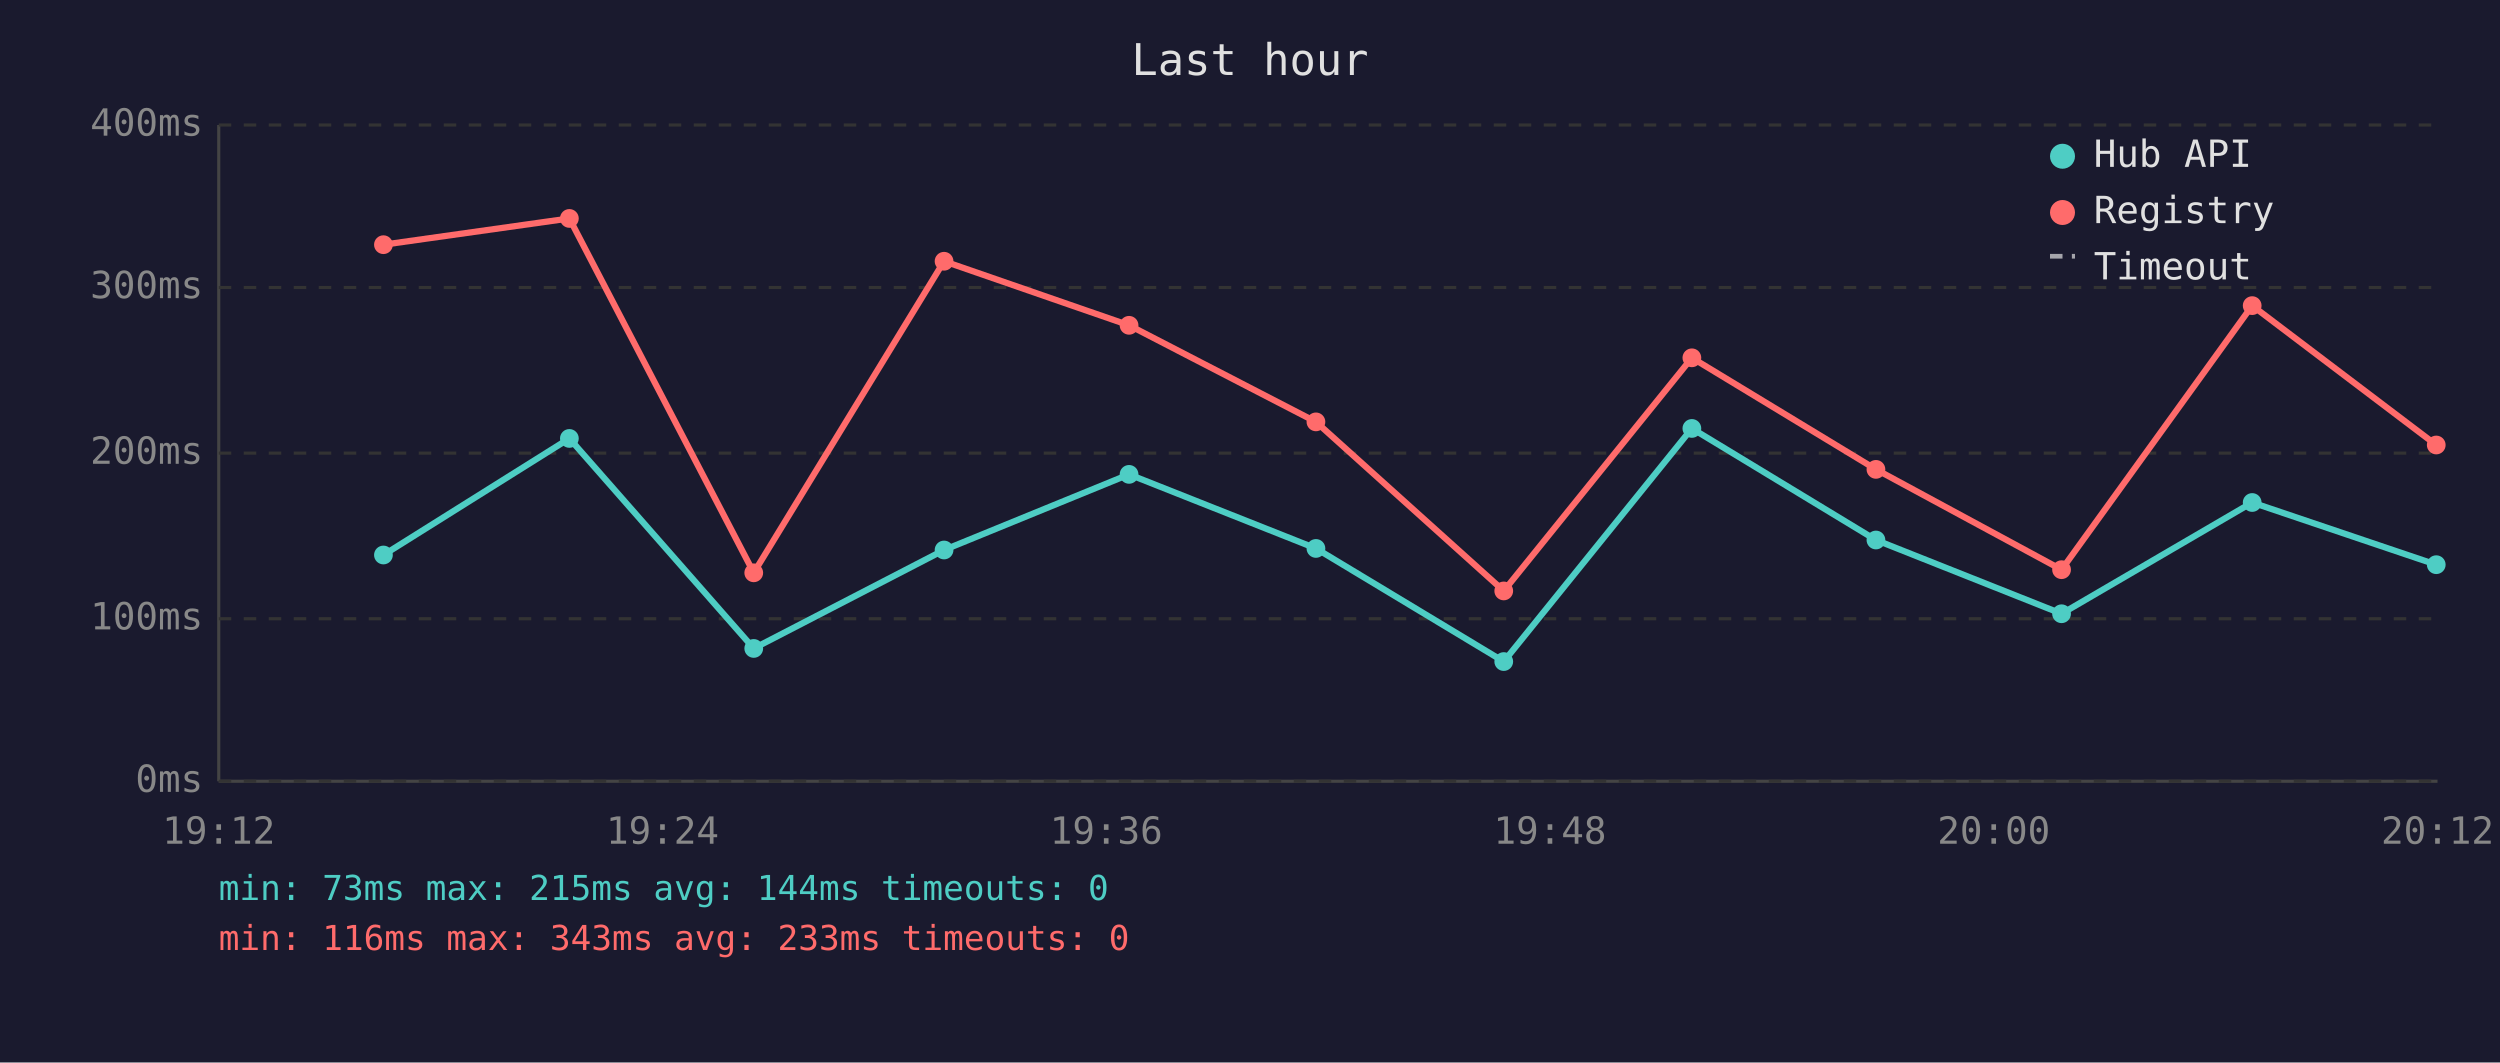
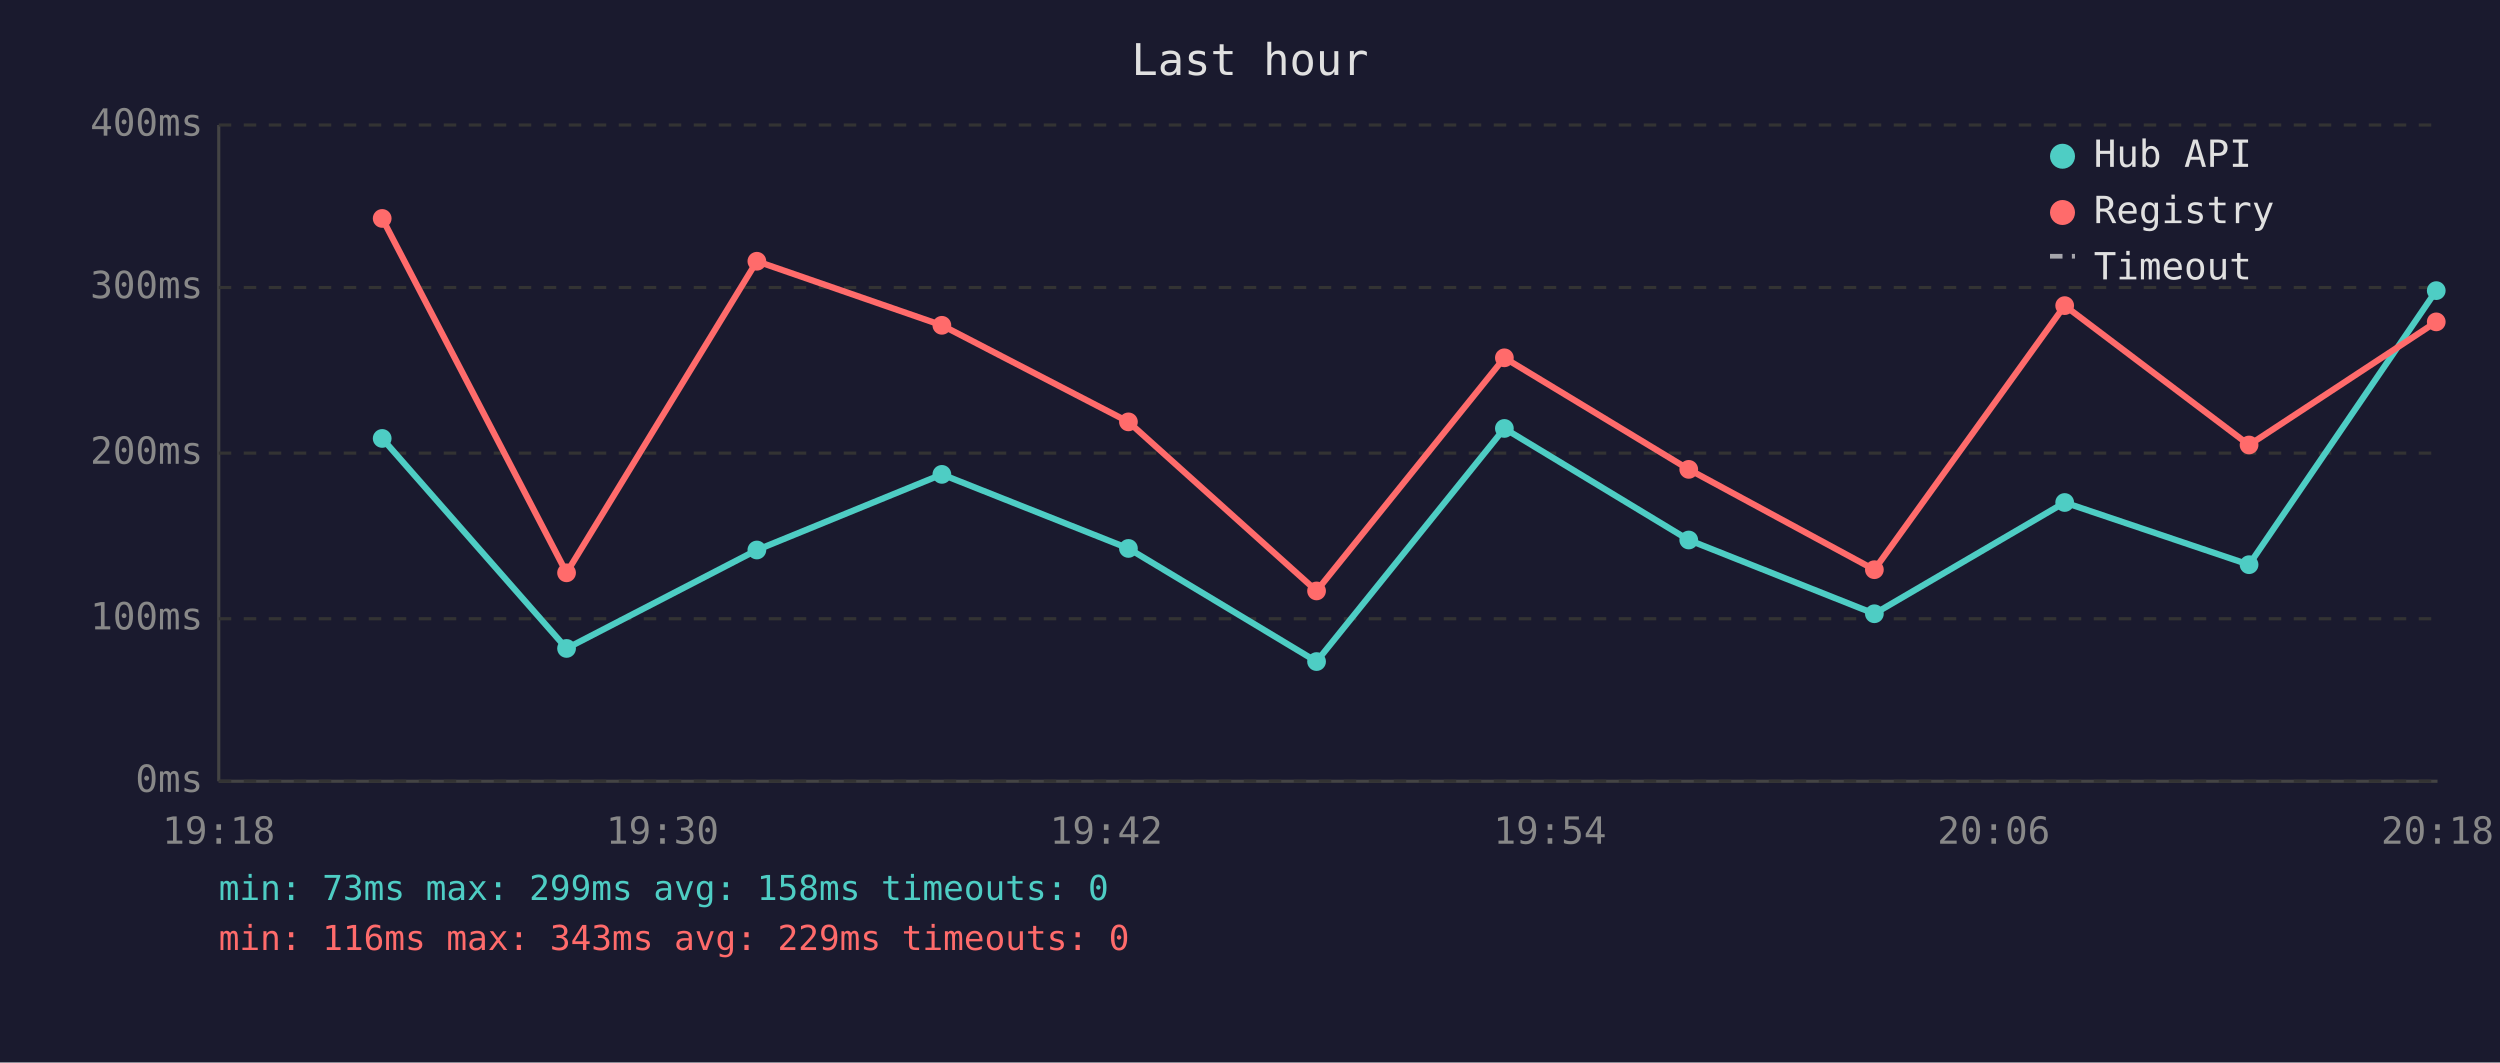
<svg xmlns="http://www.w3.org/2000/svg" viewBox="0 0 800 340" font-family="monospace" font-size="12">
  <rect width="800" height="340" fill="#1a1a2e" />
  <text x="400" y="24" fill="#e0e0e0" font-size="14" text-anchor="middle">Last hour</text>
  <line x1="70" y1="40" x2="70" y2="250" stroke="#444" stroke-width="1" />
  <line x1="70" y1="250" x2="780" y2="250" stroke="#444" stroke-width="1" />
  <line x1="70" y1="250" x2="780" y2="250" stroke="#333" stroke-width="1" stroke-dasharray="4" />
  <text x="65" y="250" fill="#888" text-anchor="end" dominant-baseline="middle">0ms</text>
  <line x1="70" y1="198" x2="780" y2="198" stroke="#333" stroke-width="1" stroke-dasharray="4" />
  <text x="65" y="198" fill="#888" text-anchor="end" dominant-baseline="middle">100ms</text>
  <line x1="70" y1="145" x2="780" y2="145" stroke="#333" stroke-width="1" stroke-dasharray="4" />
  <text x="65" y="145" fill="#888" text-anchor="end" dominant-baseline="middle">200ms</text>
  <line x1="70" y1="92" x2="780" y2="92" stroke="#333" stroke-width="1" stroke-dasharray="4" />
  <text x="65" y="92" fill="#888" text-anchor="end" dominant-baseline="middle">300ms</text>
  <line x1="70" y1="40" x2="780" y2="40" stroke="#333" stroke-width="1" stroke-dasharray="4" />
  <text x="65" y="40" fill="#888" text-anchor="end" dominant-baseline="middle">400ms</text>
-   <text x="70" y="270" fill="#888" text-anchor="middle">19:12</text>
-   <text x="212" y="270" fill="#888" text-anchor="middle">19:24</text>
-   <text x="354" y="270" fill="#888" text-anchor="middle">19:36</text>
-   <text x="496" y="270" fill="#888" text-anchor="middle">19:48</text>
-   <text x="638" y="270" fill="#888" text-anchor="middle">20:00</text>
-   <text x="780" y="270" fill="#888" text-anchor="middle">20:12</text>
-   <polyline points="122.7,177.6 182.2,140.3 241.2,207.5 302.1,176.0 361.3,151.8 421.1,175.5 481.2,211.7 541.4,137.1 600.3,172.8 659.7,196.4 720.7,160.8 779.6,180.7" fill="none" stroke="#4ecdc4" stroke-width="2" opacity="1" />
-   <circle cx="122.7" cy="177.6" r="3" fill="#4ecdc4" />
-   <circle cx="182.2" cy="140.3" r="3" fill="#4ecdc4" />
-   <circle cx="241.2" cy="207.5" r="3" fill="#4ecdc4" />
-   <circle cx="302.1" cy="176.0" r="3" fill="#4ecdc4" />
-   <circle cx="361.3" cy="151.8" r="3" fill="#4ecdc4" />
-   <circle cx="421.1" cy="175.5" r="3" fill="#4ecdc4" />
-   <circle cx="481.2" cy="211.7" r="3" fill="#4ecdc4" />
-   <circle cx="541.4" cy="137.1" r="3" fill="#4ecdc4" />
-   <circle cx="600.3" cy="172.8" r="3" fill="#4ecdc4" />
-   <circle cx="659.7" cy="196.4" r="3" fill="#4ecdc4" />
-   <circle cx="720.7" cy="160.8" r="3" fill="#4ecdc4" />
-   <circle cx="779.6" cy="180.7" r="3" fill="#4ecdc4" />
-   <polyline points="122.7,78.3 182.2,69.9 241.2,183.3 302.1,83.6 361.3,104.1 421.1,135.0 481.2,189.1 541.4,114.5 600.3,150.2 659.7,182.3 720.7,97.8 779.6,142.4" fill="none" stroke="#ff6b6b" stroke-width="2" opacity="1" />
-   <circle cx="122.7" cy="78.3" r="3" fill="#ff6b6b" />
-   <circle cx="182.2" cy="69.9" r="3" fill="#ff6b6b" />
-   <circle cx="241.2" cy="183.3" r="3" fill="#ff6b6b" />
-   <circle cx="302.1" cy="83.6" r="3" fill="#ff6b6b" />
-   <circle cx="361.3" cy="104.1" r="3" fill="#ff6b6b" />
-   <circle cx="421.1" cy="135.0" r="3" fill="#ff6b6b" />
-   <circle cx="481.2" cy="189.1" r="3" fill="#ff6b6b" />
-   <circle cx="541.4" cy="114.5" r="3" fill="#ff6b6b" />
-   <circle cx="600.3" cy="150.2" r="3" fill="#ff6b6b" />
-   <circle cx="659.7" cy="182.3" r="3" fill="#ff6b6b" />
-   <circle cx="720.7" cy="97.8" r="3" fill="#ff6b6b" />
-   <circle cx="779.6" cy="142.4" r="3" fill="#ff6b6b" />
+   <text x="70" y="270" fill="#888" text-anchor="middle">19:18</text>
+   <text x="212" y="270" fill="#888" text-anchor="middle">19:30</text>
+   <text x="354" y="270" fill="#888" text-anchor="middle">19:42</text>
+   <text x="496" y="270" fill="#888" text-anchor="middle">19:54</text>
+   <text x="638" y="270" fill="#888" text-anchor="middle">20:06</text>
+   <text x="780" y="270" fill="#888" text-anchor="middle">20:18</text>
+   <polyline points="122.3,140.3 181.3,207.5 242.2,176.0 301.4,151.8 361.1,175.5 421.3,211.7 481.4,137.1 540.4,172.8 599.8,196.4 660.7,160.8 719.7,180.7 779.6,93.0" fill="none" stroke="#4ecdc4" stroke-width="2" opacity="1" />
+   <circle cx="122.3" cy="140.3" r="3" fill="#4ecdc4" />
+   <circle cx="181.3" cy="207.5" r="3" fill="#4ecdc4" />
+   <circle cx="242.2" cy="176.0" r="3" fill="#4ecdc4" />
+   <circle cx="301.4" cy="151.8" r="3" fill="#4ecdc4" />
+   <circle cx="361.1" cy="175.5" r="3" fill="#4ecdc4" />
+   <circle cx="421.3" cy="211.7" r="3" fill="#4ecdc4" />
+   <circle cx="481.4" cy="137.1" r="3" fill="#4ecdc4" />
+   <circle cx="540.4" cy="172.8" r="3" fill="#4ecdc4" />
+   <circle cx="599.8" cy="196.4" r="3" fill="#4ecdc4" />
+   <circle cx="660.7" cy="160.8" r="3" fill="#4ecdc4" />
+   <circle cx="719.7" cy="180.7" r="3" fill="#4ecdc4" />
+   <circle cx="779.6" cy="93.0" r="3" fill="#4ecdc4" />
+   <polyline points="122.3,69.9 181.3,183.3 242.2,83.6 301.4,104.1 361.1,135.0 421.3,189.1 481.4,114.5 540.4,150.2 599.8,182.3 660.7,97.8 719.7,142.4 779.6,103.0" fill="none" stroke="#ff6b6b" stroke-width="2" opacity="1" />
+   <circle cx="122.3" cy="69.9" r="3" fill="#ff6b6b" />
+   <circle cx="181.3" cy="183.3" r="3" fill="#ff6b6b" />
+   <circle cx="242.2" cy="83.6" r="3" fill="#ff6b6b" />
+   <circle cx="301.4" cy="104.1" r="3" fill="#ff6b6b" />
+   <circle cx="361.1" cy="135.0" r="3" fill="#ff6b6b" />
+   <circle cx="421.3" cy="189.1" r="3" fill="#ff6b6b" />
+   <circle cx="481.4" cy="114.5" r="3" fill="#ff6b6b" />
+   <circle cx="540.4" cy="150.2" r="3" fill="#ff6b6b" />
+   <circle cx="599.8" cy="182.3" r="3" fill="#ff6b6b" />
+   <circle cx="660.7" cy="97.8" r="3" fill="#ff6b6b" />
+   <circle cx="719.7" cy="142.4" r="3" fill="#ff6b6b" />
+   <circle cx="779.6" cy="103.0" r="3" fill="#ff6b6b" />
  <circle cx="660" cy="50" r="4" fill="#4ecdc4" />
  <text x="670" y="50" fill="#e0e0e0" dominant-baseline="middle">Hub API</text>
  <circle cx="660" cy="68" r="4" fill="#ff6b6b" />
  <text x="670" y="68" fill="#e0e0e0" dominant-baseline="middle">Registry</text>
  <line x1="656" y1="82" x2="664" y2="82" stroke="#e0e0e0" stroke-width="1.5" stroke-dasharray="4,3" opacity="0.7" />
  <text x="670" y="86" fill="#e0e0e0" dominant-baseline="middle">Timeout</text>
-   <text x="70" y="288" fill="#4ecdc4" font-size="11">min: 73ms  max: 215ms  avg: 144ms  timeouts: 0</text>
-   <text x="70" y="304" fill="#ff6b6b" font-size="11">min: 116ms  max: 343ms  avg: 233ms  timeouts: 0</text>
+   <text x="70" y="288" fill="#4ecdc4" font-size="11">min: 73ms  max: 299ms  avg: 158ms  timeouts: 0</text>
+   <text x="70" y="304" fill="#ff6b6b" font-size="11">min: 116ms  max: 343ms  avg: 229ms  timeouts: 0</text>
</svg>
